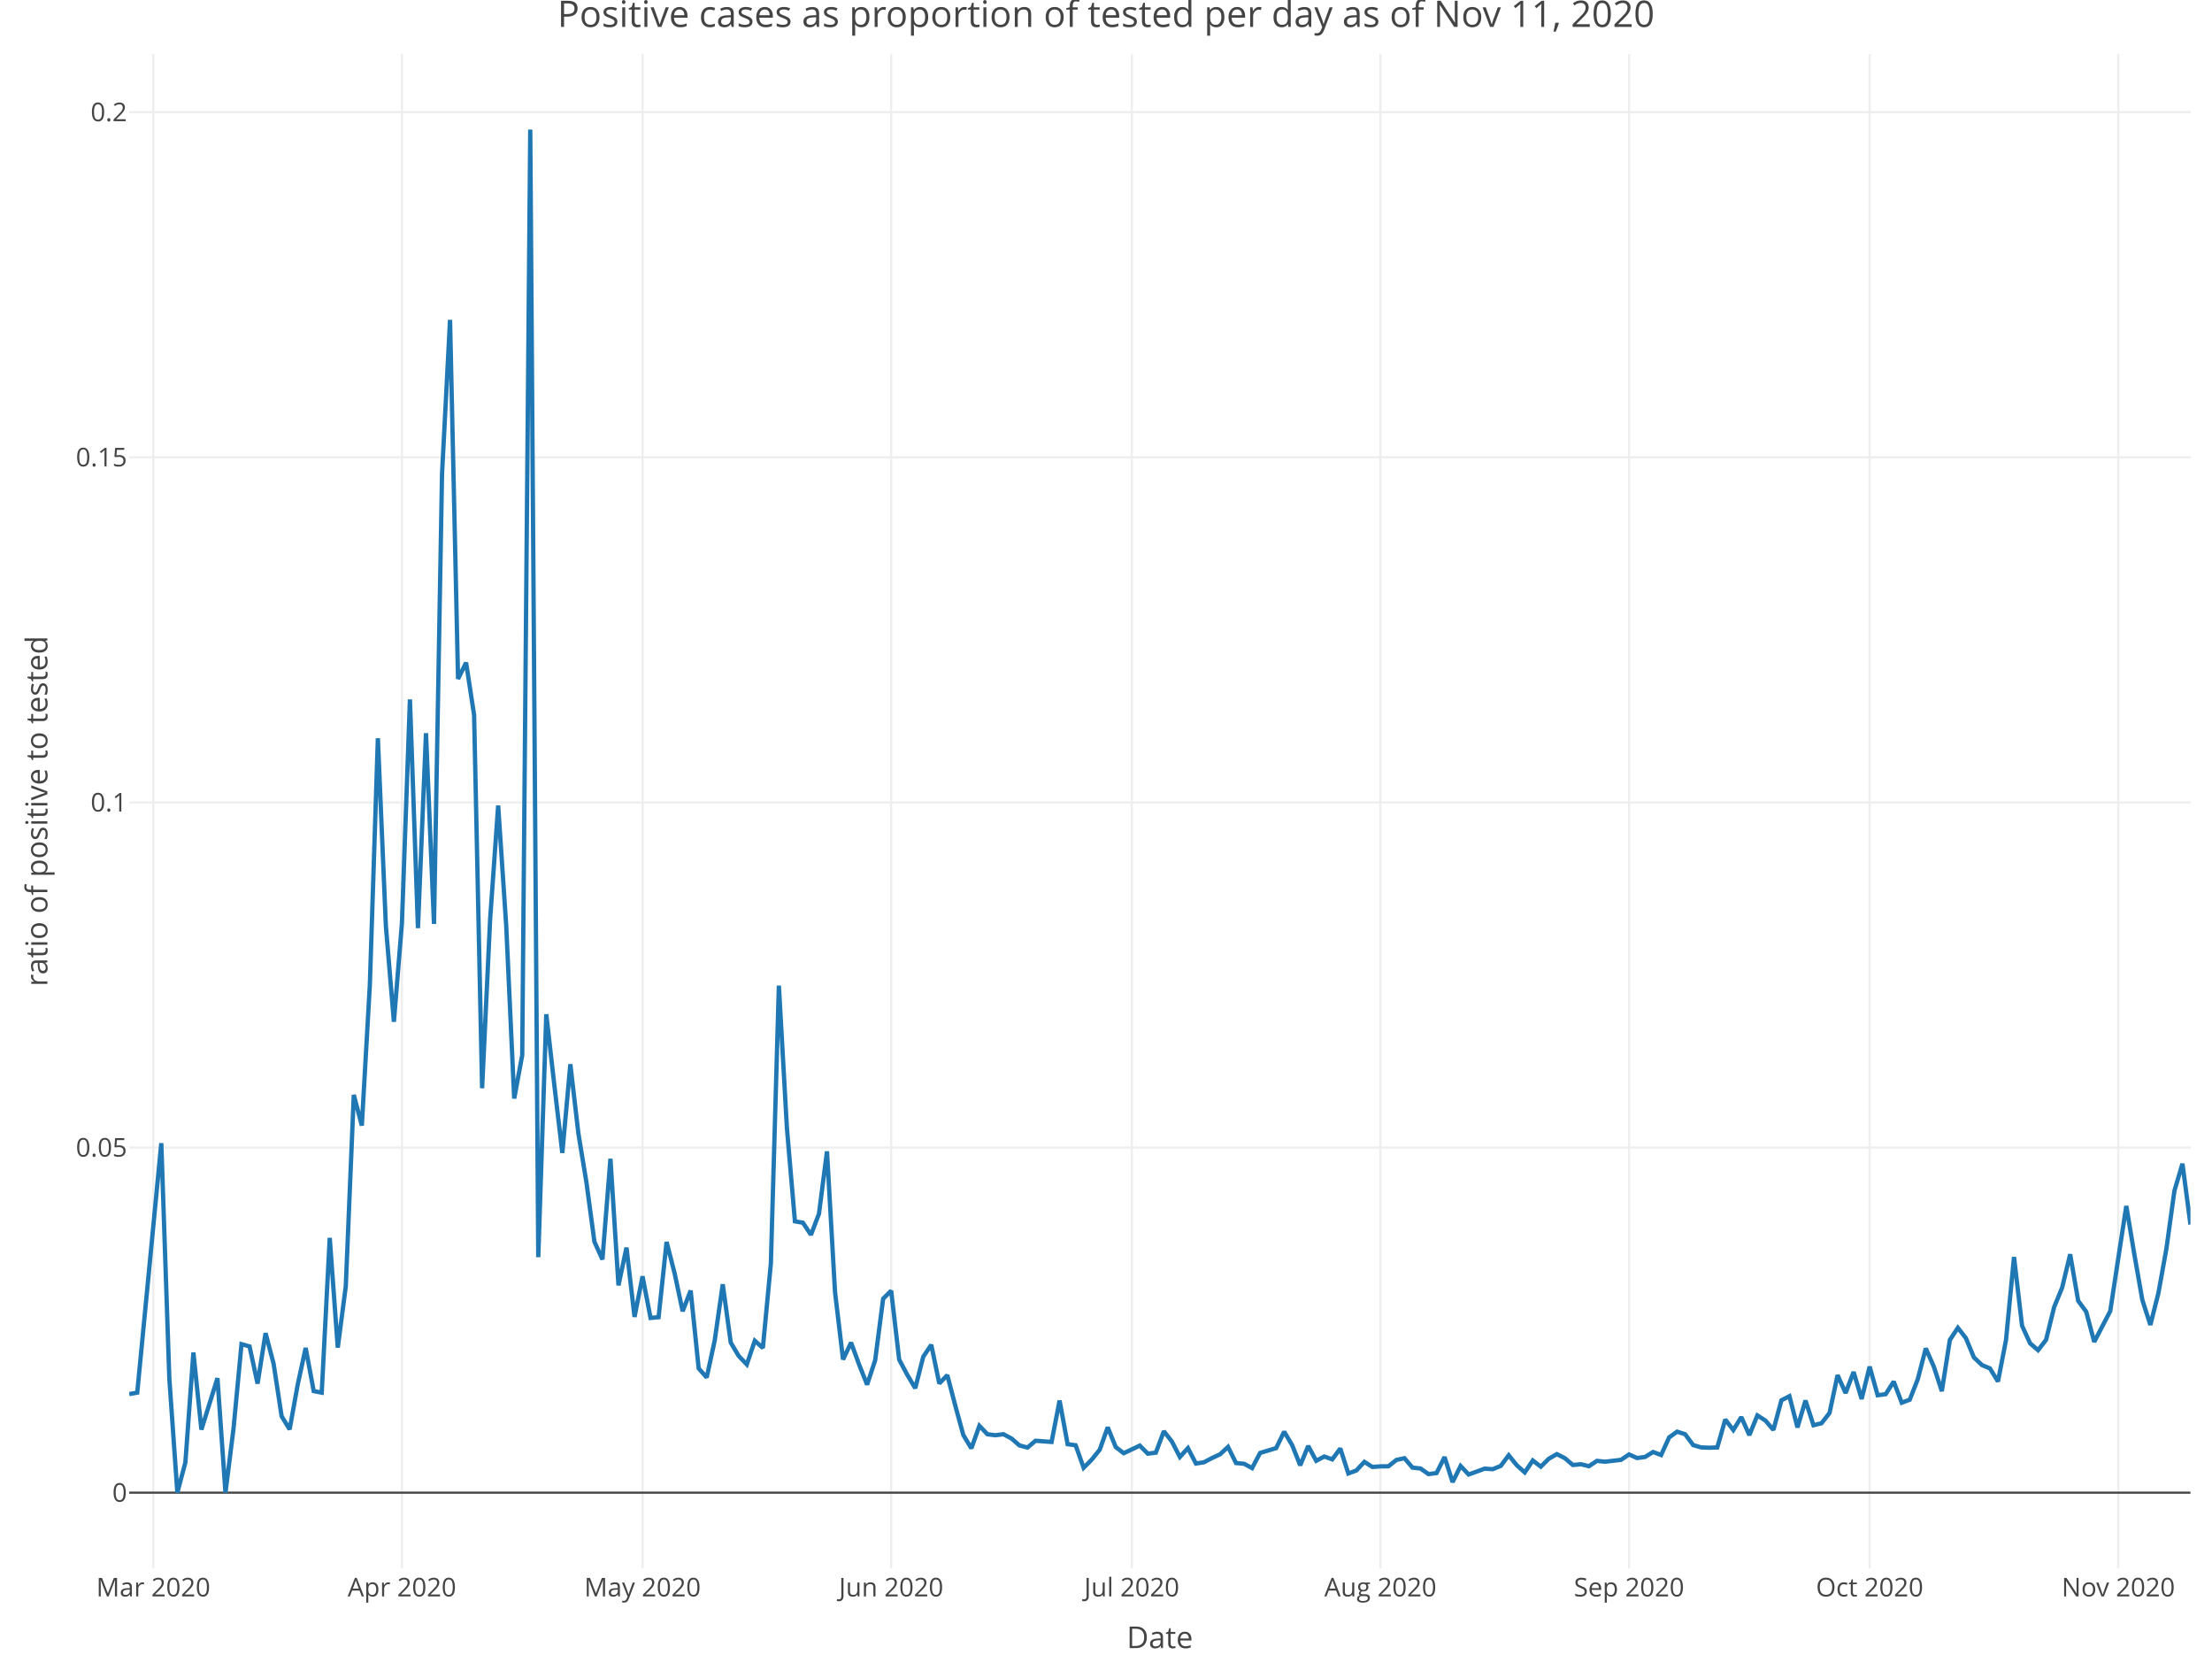
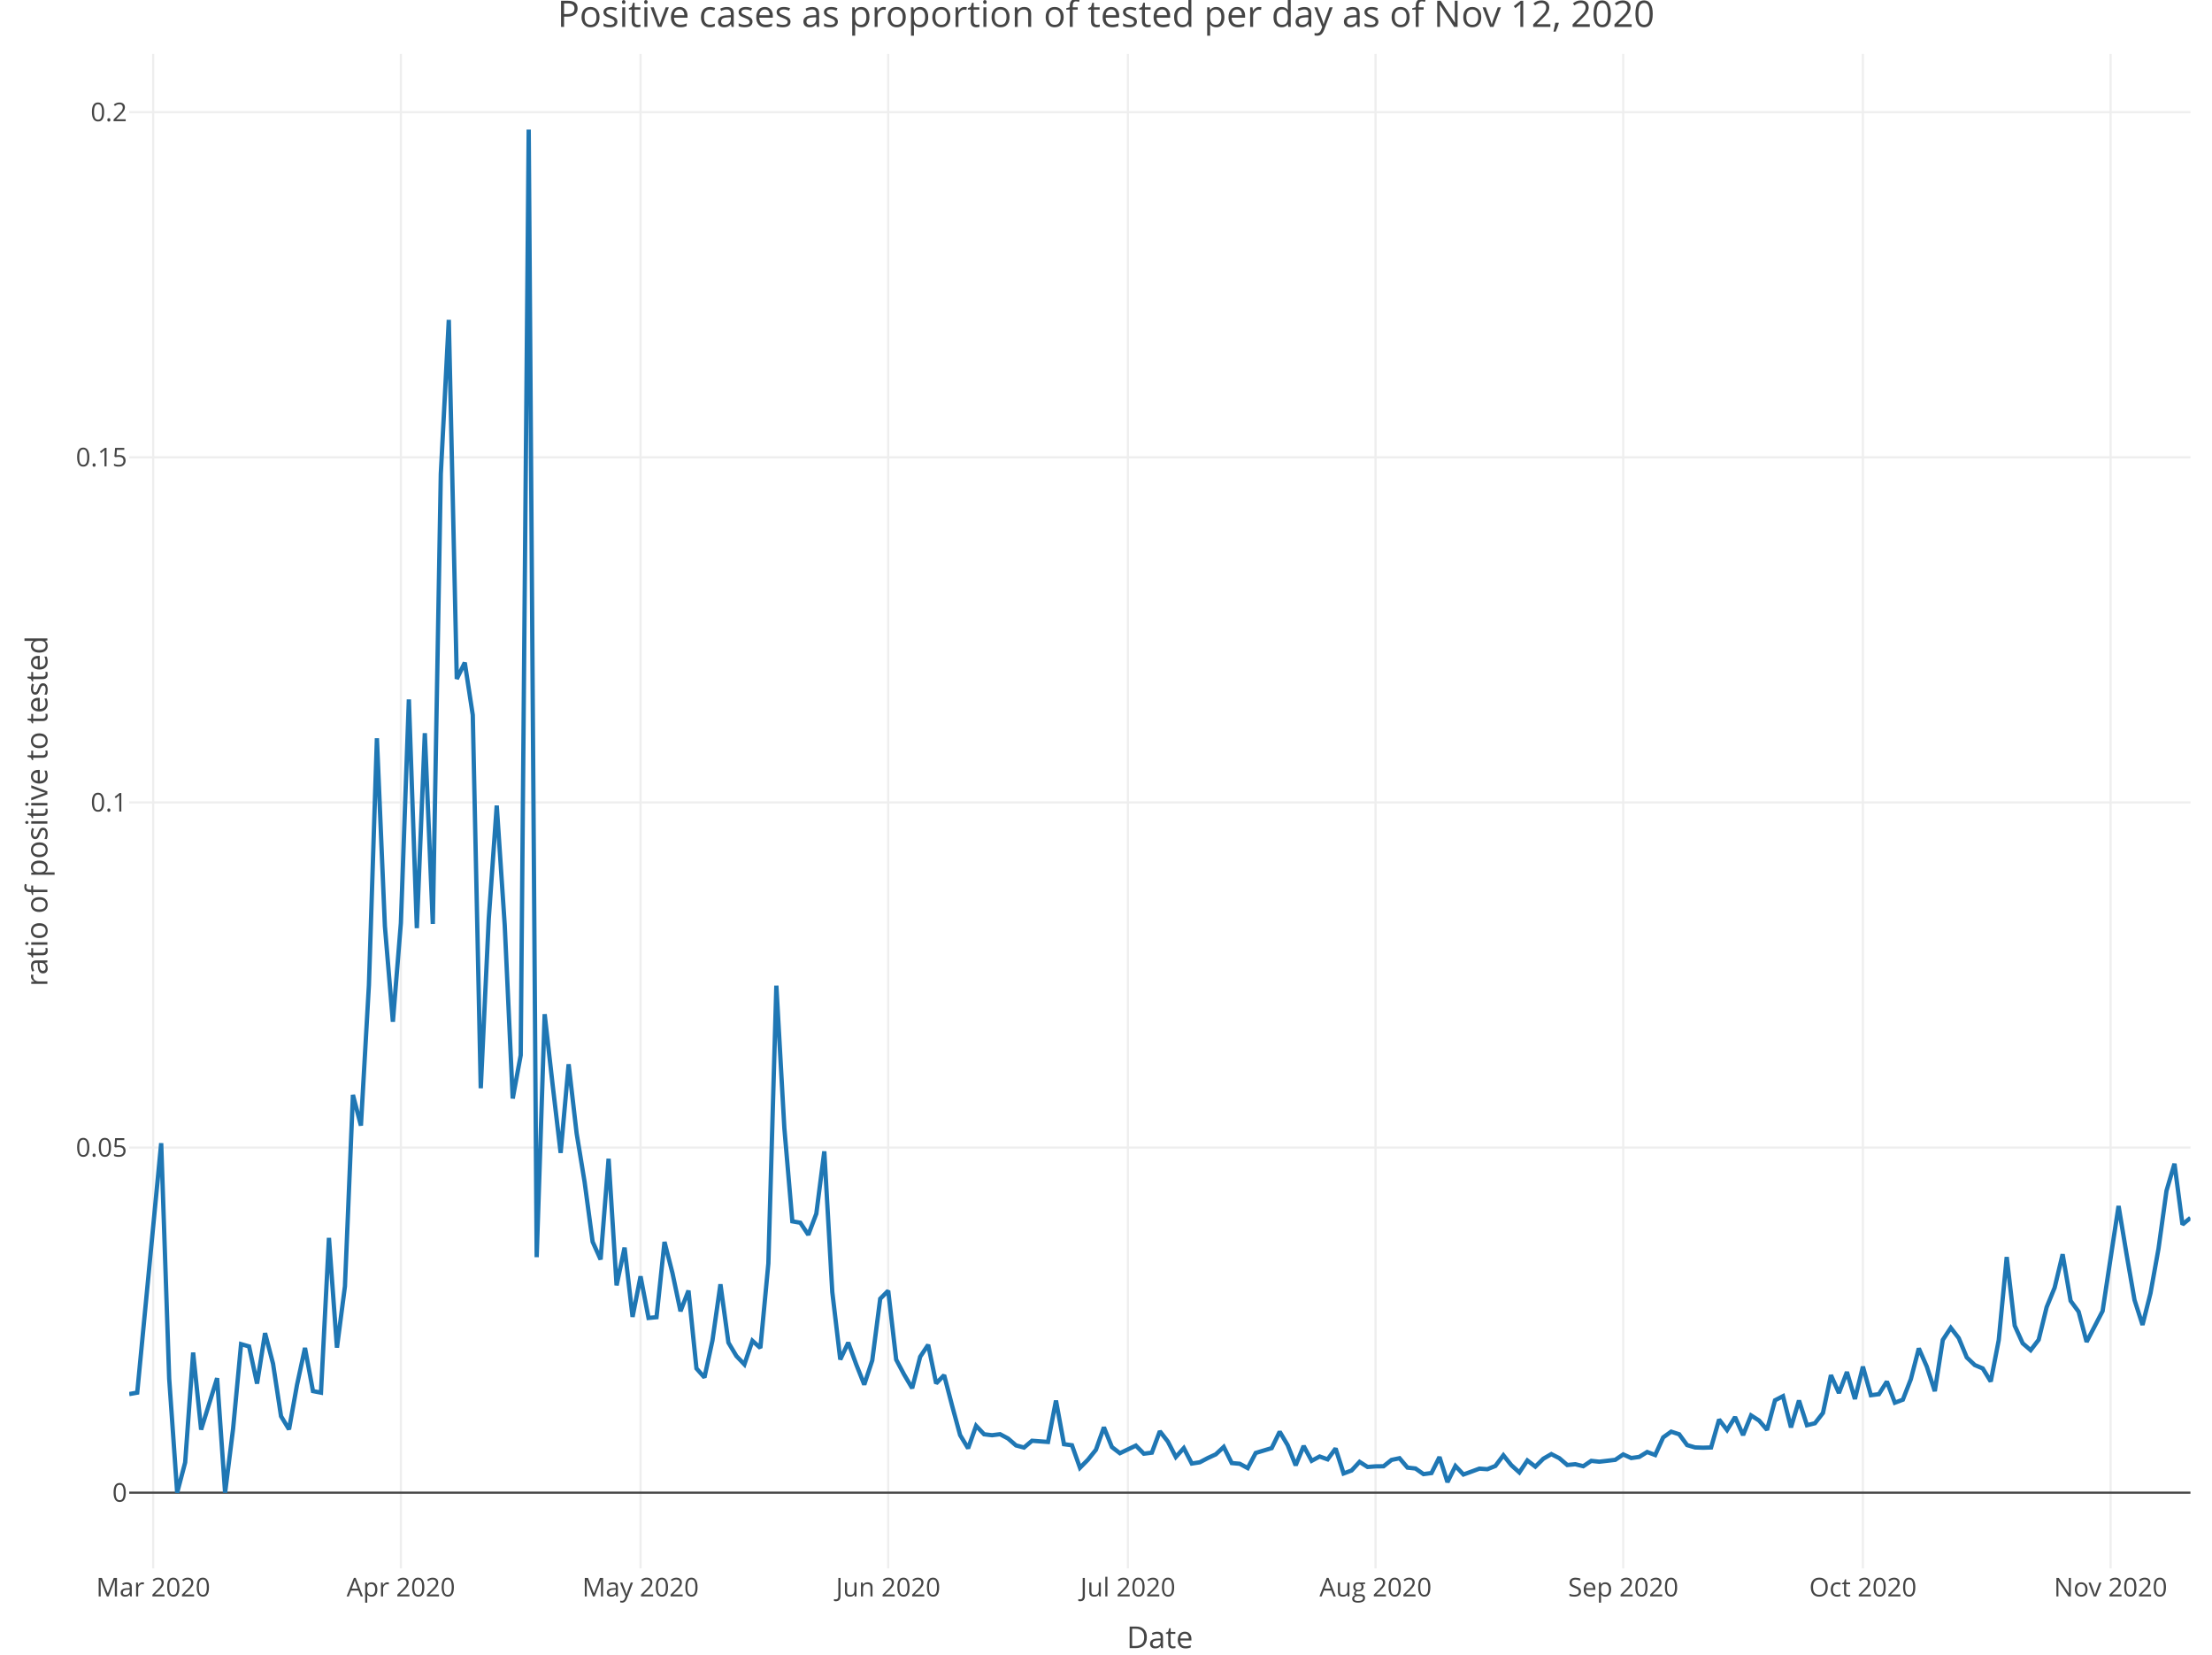
<svg xmlns="http://www.w3.org/2000/svg" class="main-svg" width="1027" height="768" style="" viewBox="0 0 1027 768">
  <rect x="0" y="0" width="1027" height="768" style="fill: rgb(255, 255, 255); fill-opacity: 1;" />
-   <defs id="defs-5c9127">
+   <defs id="defs-8ac9bd">
    <g class="clips">
-       <clipPath id="clip5c9127xyplot" class="plotclip">
+       <clipPath id="clip8ac9bdxyplot" class="plotclip">
        <rect width="957" height="703" />
      </clipPath>
-       <clipPath class="axesclip" id="clip5c9127x">
+       <clipPath class="axesclip" id="clip8ac9bdx">
        <rect x="60" y="0" width="957" height="768" />
      </clipPath>
-       <clipPath class="axesclip" id="clip5c9127y">
+       <clipPath class="axesclip" id="clip8ac9bdy">
        <rect x="0" y="25" width="1027" height="703" />
      </clipPath>
-       <clipPath class="axesclip" id="clip5c9127xy">
+       <clipPath class="axesclip" id="clip8ac9bdxy">
        <rect x="60" y="25" width="957" height="703" />
      </clipPath>
    </g>
    <g class="gradients" />
  </defs>
  <g class="bglayer" />
  <g class="layer-below">
    <g class="imagelayer" />
    <g class="shapelayer" />
  </g>
  <g class="cartesianlayer">
    <g class="subplot xy">
      <g class="layer-subplot">
        <g class="shapelayer" />
        <g class="imagelayer" />
      </g>
      <g class="gridlayer">
        <g class="x">
-           <path class="xgrid crisp" transform="translate(71.17,0)" d="M0,25v703" style="stroke: rgb(238, 238, 238); stroke-opacity: 1; stroke-width: 1px;" />
-           <path class="xgrid crisp" transform="translate(186.61,0)" d="M0,25v703" style="stroke: rgb(238, 238, 238); stroke-opacity: 1; stroke-width: 1px;" />
-           <path class="xgrid crisp" transform="translate(298.32,0)" d="M0,25v703" style="stroke: rgb(238, 238, 238); stroke-opacity: 1; stroke-width: 1px;" />
-           <path class="xgrid crisp" transform="translate(413.75,0)" d="M0,25v703" style="stroke: rgb(238, 238, 238); stroke-opacity: 1; stroke-width: 1px;" />
-           <path class="xgrid crisp" transform="translate(525.47,0)" d="M0,25v703" style="stroke: rgb(238, 238, 238); stroke-opacity: 1; stroke-width: 1px;" />
-           <path class="xgrid crisp" transform="translate(640.9,0)" d="M0,25v703" style="stroke: rgb(238, 238, 238); stroke-opacity: 1; stroke-width: 1px;" />
-           <path class="xgrid crisp" transform="translate(756.34,0)" d="M0,25v703" style="stroke: rgb(238, 238, 238); stroke-opacity: 1; stroke-width: 1px;" />
-           <path class="xgrid crisp" transform="translate(868.05,0)" d="M0,25v703" style="stroke: rgb(238, 238, 238); stroke-opacity: 1; stroke-width: 1px;" />
-           <path class="xgrid crisp" transform="translate(983.49,0)" d="M0,25v703" style="stroke: rgb(238, 238, 238); stroke-opacity: 1; stroke-width: 1px;" />
+           <path class="xgrid crisp" transform="translate(71.13,0)" d="M0,25v703" style="stroke: rgb(238, 238, 238); stroke-opacity: 1; stroke-width: 1px;" />
+           <path class="xgrid crisp" transform="translate(186.12,0)" d="M0,25v703" style="stroke: rgb(238, 238, 238); stroke-opacity: 1; stroke-width: 1px;" />
+           <path class="xgrid crisp" transform="translate(297.4,0)" d="M0,25v703" style="stroke: rgb(238, 238, 238); stroke-opacity: 1; stroke-width: 1px;" />
+           <path class="xgrid crisp" transform="translate(412.38,0)" d="M0,25v703" style="stroke: rgb(238, 238, 238); stroke-opacity: 1; stroke-width: 1px;" />
+           <path class="xgrid crisp" transform="translate(523.66,0)" d="M0,25v703" style="stroke: rgb(238, 238, 238); stroke-opacity: 1; stroke-width: 1px;" />
+           <path class="xgrid crisp" transform="translate(638.65,0)" d="M0,25v703" style="stroke: rgb(238, 238, 238); stroke-opacity: 1; stroke-width: 1px;" />
+           <path class="xgrid crisp" transform="translate(753.64,0)" d="M0,25v703" style="stroke: rgb(238, 238, 238); stroke-opacity: 1; stroke-width: 1px;" />
+           <path class="xgrid crisp" transform="translate(864.92,0)" d="M0,25v703" style="stroke: rgb(238, 238, 238); stroke-opacity: 1; stroke-width: 1px;" />
+           <path class="xgrid crisp" transform="translate(979.91,0)" d="M0,25v703" style="stroke: rgb(238, 238, 238); stroke-opacity: 1; stroke-width: 1px;" />
        </g>
        <g class="y">
          <path class="ygrid crisp" transform="translate(0,532.65)" d="M60,0h957" style="stroke: rgb(238, 238, 238); stroke-opacity: 1; stroke-width: 1px;" />
          <path class="ygrid crisp" transform="translate(0,372.46)" d="M60,0h957" style="stroke: rgb(238, 238, 238); stroke-opacity: 1; stroke-width: 1px;" />
          <path class="ygrid crisp" transform="translate(0,212.26)" d="M60,0h957" style="stroke: rgb(238, 238, 238); stroke-opacity: 1; stroke-width: 1px;" />
          <path class="ygrid crisp" transform="translate(0,52.06)" d="M60,0h957" style="stroke: rgb(238, 238, 238); stroke-opacity: 1; stroke-width: 1px;" />
        </g>
      </g>
      <g class="zerolinelayer">
        <path class="yzl zl crisp" transform="translate(0,692.85)" d="M60,0h957" style="stroke: rgb(68, 68, 68); stroke-opacity: 1; stroke-width: 1px;" />
      </g>
      <path class="xlines-below" />
      <path class="ylines-below" />
      <g class="overlines-below" />
      <g class="xaxislayer-below" />
      <g class="yaxislayer-below" />
      <g class="overaxes-below" />
-       <g class="plot" transform="translate(60, 25)" clip-path="url('#clip5c9127xyplot')">
+       <g class="plot" transform="translate(60, 25)" clip-path="url('#clip8ac9bdxyplot')">
        <g class="scatterlayer mlayer">
-           <g class="trace scatter tracebb1f85" style="stroke-miterlimit: 2; opacity: 1;">
+           <g class="trace scatter trace1908c1" style="stroke-miterlimit: 2; opacity: 1;">
            <g class="fills" />
            <g class="errorbars" />
            <g class="lines">
-               <path class="js-line" d="M0,622.08L3.72,621.42L14.89,505.63L18.62,614.89L22.34,667.85L26.07,653.8L29.79,602.8L33.51,638.59L40.96,614.7L44.68,667.85L48.41,638.18L52.13,598.9L55.86,599.97L59.58,617.23L63.3,593.79L67.03,608L70.75,632.36L74.47,638.47L78.2,617.81L81.92,600.66L85.65,620.7L89.37,621.42L93.09,549.58L96.82,600.54L100.54,572.07L104.26,483.2L107.99,497.46L111.71,432.27L115.44,317.67L119.16,404.9L122.88,449.29L126.61,403.44L130.33,299.64L134.05,405.8L137.78,315.31L141.5,403.85L145.23,194.99L148.95,123.47L152.67,290.13L156.4,282.57L160.12,306.88L163.84,480.13L167.57,401.54L171.29,348.91L175.02,404.5L178.74,484.89L182.46,464.79L186.19,35.15L189.91,558.54L193.63,445.78L197.36,478.64L201.08,510.14L204.81,468.98L208.53,501.07L212.25,523.68L215.98,551.37L219.7,559.61L223.42,512.85L227.15,571.63L230.87,554.1L234.6,586.26L238.32,567.44L242.04,586.75L245.77,586.4L249.49,551.47L253.21,566L256.94,583.63L260.66,574.06L264.39,610.19L268.11,614.38L271.83,597.21L275.56,571.12L279.28,598.21L283,604.43L286.73,608.32L290.45,597.34L294.18,600.68L297.9,561.46L301.62,432.5L305.35,498.58L309.07,541.9L312.79,542.55L316.52,548.15L320.24,538.38L323.96,509.42L327.69,574.73L331.41,606.03L335.14,598.19L338.86,608.35L342.58,617.71L346.31,606.46L350.03,577.83L353.75,574.11L357.48,606.1L361.2,613.07L364.93,619.36L368.65,604.76L372.37,599.22L376.1,617.15L379.82,613.3L383.54,627.52L387.27,641.13L390.99,647.27L394.72,636.81L398.44,640.74L402.16,641.19L405.89,640.71L409.61,642.7L413.33,645.92L417.06,646.9L420.78,643.75L428.23,644.3L431.95,625.1L435.68,645.35L439.4,645.84L443.12,656.3L446.85,652.54L450.57,647.93L454.3,637.5L458.02,646.68L461.74,649.53L469.19,646L472.91,649.76L476.64,649.27L480.36,639.33L484.09,644.1L487.81,651.29L491.53,647.16L495.26,654.33L498.98,653.74L502.7,651.78L506.43,650.06L510.15,646.61L513.88,654.1L517.6,654.43L521.32,656.44L525.05,649.41L532.49,647.17L536.22,639.54L539.94,645.81L543.67,655.16L547.39,646.16L551.11,653.06L554.84,651.06L558.56,652.39L562.28,647.33L566.01,658.93L569.73,657.55L573.46,653.55L577.18,655.91L580.9,655.64L584.63,655.6L588.35,652.64L592.07,651.86L595.8,656.22L599.52,656.63L603.25,659.23L606.97,658.74L610.69,651.31L614.42,662.95L618.14,655.46L621.86,659.41L625.59,658.07L629.31,656.69L633.04,656.95L636.76,655.44L640.48,650.49L644.21,655.11L647.93,658.45L651.65,652.9L655.38,655.77L659.1,652.09L662.82,649.95L666.55,651.84L670.27,655.01L674,654.64L677.72,655.57L681.44,653.08L685.17,653.48L692.61,652.61L696.34,650.1L700.06,651.77L703.79,651.26L707.51,648.97L711.23,650.37L714.96,642.19L718.68,639.53L722.4,640.73L726.13,645.77L729.85,646.85L733.58,646.98L737.3,646.86L741.02,633.9L744.75,638.78L748.47,632.76L752.19,641.13L755.92,631.99L759.64,634.36L763.37,638.71L767.09,624.97L770.81,623.07L774.54,637.56L778.26,625.07L781.98,636.55L785.71,635.62L789.43,630.84L793.16,613.3L796.88,621.6L800.6,611.84L804.33,624.37L808.05,609.35L811.77,622.62L815.5,622.13L819.22,616.26L822.95,626.08L826.67,624.69L830.39,615.19L834.12,600.87L837.84,609.34L841.56,620.74L845.29,596.96L849.01,591.32L852.74,596.12L856.46,605.07L860.18,608.61L863.91,610.18L867.63,616.24L871.35,597.06L875.08,558.47L878.8,590.32L882.53,598.51L886.25,601.72L889.97,596.88L893.7,581.74L897.42,572.69L901.14,557.19L904.87,578.81L908.59,583.84L912.32,597.85L919.76,583.55L923.49,559.02L927.21,534.77L930.93,557.15L934.66,578.42L938.38,589.98L942.11,575.25L945.83,554.62L949.55,527.74L953.28,515.16L957,543.38" style="vector-effect: non-scaling-stroke; fill: none; stroke: rgb(31, 119, 180); stroke-opacity: 1; stroke-width: 2px; opacity: 1;" />
+               <path class="js-line" d="M0,622.08L3.71,621.42L14.84,505.63L18.55,614.89L22.26,667.85L25.97,653.8L29.67,602.8L33.38,638.59L40.8,614.7L44.51,667.85L48.22,638.18L51.93,598.9L55.64,599.97L59.35,617.23L63.06,593.79L66.77,608L70.48,632.36L74.19,638.47L77.9,617.81L81.6,600.66L85.31,620.7L89.02,621.42L92.73,549.58L96.44,600.54L100.15,572.07L103.86,483.2L107.57,497.46L111.28,432.27L114.99,317.67L118.7,404.9L122.41,449.29L126.12,403.44L129.83,299.64L133.53,405.8L137.24,315.31L140.95,403.85L144.66,194.99L148.37,123.47L152.08,290.13L155.79,282.57L159.5,306.88L163.21,480.13L166.92,401.54L170.63,348.91L174.34,404.5L178.05,484.89L181.76,464.79L185.47,35.15L189.17,558.54L192.88,445.78L196.59,478.64L200.3,510.14L204.01,468.98L207.72,501.07L211.43,523.68L215.14,551.37L218.85,559.61L222.56,512.85L226.27,571.63L229.98,554.1L233.69,586.26L237.4,567.44L241.1,586.75L244.81,586.4L248.52,551.47L252.23,566L255.94,583.63L259.65,574.06L263.36,610.19L267.07,614.38L270.78,597.21L274.49,571.12L278.2,598.21L281.91,604.43L285.62,608.32L289.33,597.34L293.03,600.68L296.74,561.46L300.45,432.5L304.16,498.58L307.87,541.9L311.58,542.55L315.29,548.15L319,538.38L322.71,509.42L326.42,574.73L330.13,606.03L333.84,598.19L337.55,608.35L341.26,617.71L344.97,606.46L348.67,577.83L352.38,574.11L356.09,606.1L359.8,613.07L363.51,619.36L367.22,604.76L370.93,599.22L374.64,617.15L378.35,613.3L382.06,627.52L385.77,641.13L389.48,647.27L393.19,636.81L396.9,640.74L400.6,641.19L404.31,640.71L408.02,642.7L411.73,645.92L415.44,646.9L419.15,643.75L426.57,644.3L430.28,625.1L433.99,645.35L437.7,645.84L441.41,656.3L445.12,652.54L448.83,647.93L452.53,637.5L456.24,646.68L459.95,649.53L467.37,646L471.08,649.76L474.79,649.27L478.5,639.33L482.21,644.1L485.92,651.29L489.63,647.16L493.34,654.33L497.05,653.74L500.76,651.78L504.47,650.06L508.17,646.61L511.88,654.1L515.59,654.43L519.3,656.44L523.01,649.41L530.43,647.17L534.14,639.54L537.85,645.81L541.56,655.16L545.27,646.16L548.98,653.06L552.69,651.06L556.4,652.39L560.1,647.33L563.81,658.93L567.52,657.55L571.23,653.55L574.94,655.91L578.65,655.64L582.36,655.6L586.07,652.64L589.78,651.86L593.49,656.22L597.2,656.63L600.91,659.23L604.62,658.74L608.33,651.31L612.03,662.95L615.74,655.46L619.45,659.41L623.16,658.07L626.87,656.69L630.58,656.95L634.29,655.44L638,650.49L641.71,655.11L645.42,658.45L649.13,652.9L652.84,655.77L656.55,652.09L660.26,649.95L663.97,651.84L667.67,655.01L671.38,654.64L675.09,655.57L678.8,653.08L682.51,653.48L689.93,652.61L693.64,650.1L697.35,651.77L701.06,651.26L704.77,648.97L708.48,650.37L712.19,642.19L715.9,639.53L719.6,640.73L723.31,645.77L727.02,646.85L730.73,646.98L734.44,646.86L738.15,633.9L741.86,638.78L745.57,632.76L749.28,641.13L752.99,631.99L756.7,634.36L760.41,638.71L764.12,624.97L767.83,623.07L771.53,637.56L775.24,625.07L778.95,636.55L782.66,635.62L786.37,630.84L790.08,613.3L793.79,621.6L797.5,611.84L801.21,624.37L804.92,609.35L808.63,622.62L812.34,622.13L816.05,616.26L819.76,626.08L823.47,624.69L827.17,615.19L830.88,600.87L834.59,609.34L838.3,620.74L842.01,596.96L845.72,591.32L849.43,596.12L853.14,605.07L856.85,608.61L860.56,610.18L864.27,616.24L867.98,597.06L871.69,558.47L875.4,590.32L879.1,598.51L882.81,601.72L886.52,596.88L890.23,581.74L893.94,572.69L897.65,557.19L901.36,578.81L905.07,583.84L908.78,597.85L916.2,583.55L919.91,559.02L923.62,534.77L927.33,557.15L931.03,578.42L934.74,589.98L938.45,575.25L942.16,554.62L945.87,527.74L949.58,515.16L953.29,543.38L957,540.29" style="vector-effect: non-scaling-stroke; fill: none; stroke: rgb(31, 119, 180); stroke-opacity: 1; stroke-width: 2px; opacity: 1;" />
            </g>
            <g class="points" />
            <g class="text" />
          </g>
        </g>
      </g>
      <g class="overplot" />
      <path class="xlines-above crisp" d="M0,0" style="fill: none;" />
      <path class="ylines-above crisp" d="M0,0" style="fill: none;" />
      <g class="overlines-above" />
      <g class="xaxislayer-above">
        <g class="xtick">
-           <text text-anchor="middle" x="0" y="741" transform="translate(71.17,0)" style="font-family: 'Open Sans', verdana, arial, sans-serif; font-size: 12px; fill: rgb(68, 68, 68); fill-opacity: 1; white-space: pre;">Mar 2020</text>
+           <text text-anchor="middle" x="0" y="741" transform="translate(71.13,0)" style="font-family: 'Open Sans', verdana, arial, sans-serif; font-size: 12px; fill: rgb(68, 68, 68); fill-opacity: 1; white-space: pre;">Mar 2020</text>
        </g>
        <g class="xtick">
-           <text text-anchor="middle" x="0" y="741" transform="translate(186.61,0)" style="font-family: 'Open Sans', verdana, arial, sans-serif; font-size: 12px; fill: rgb(68, 68, 68); fill-opacity: 1; white-space: pre;">Apr 2020</text>
+           <text text-anchor="middle" x="0" y="741" transform="translate(186.12,0)" style="font-family: 'Open Sans', verdana, arial, sans-serif; font-size: 12px; fill: rgb(68, 68, 68); fill-opacity: 1; white-space: pre;">Apr 2020</text>
        </g>
        <g class="xtick">
-           <text text-anchor="middle" x="0" y="741" transform="translate(298.32,0)" style="font-family: 'Open Sans', verdana, arial, sans-serif; font-size: 12px; fill: rgb(68, 68, 68); fill-opacity: 1; white-space: pre;">May 2020</text>
+           <text text-anchor="middle" x="0" y="741" transform="translate(297.4,0)" style="font-family: 'Open Sans', verdana, arial, sans-serif; font-size: 12px; fill: rgb(68, 68, 68); fill-opacity: 1; white-space: pre;">May 2020</text>
        </g>
        <g class="xtick">
-           <text text-anchor="middle" x="0" y="741" transform="translate(413.75,0)" style="font-family: 'Open Sans', verdana, arial, sans-serif; font-size: 12px; fill: rgb(68, 68, 68); fill-opacity: 1; white-space: pre;">Jun 2020</text>
+           <text text-anchor="middle" x="0" y="741" transform="translate(412.38,0)" style="font-family: 'Open Sans', verdana, arial, sans-serif; font-size: 12px; fill: rgb(68, 68, 68); fill-opacity: 1; white-space: pre;">Jun 2020</text>
        </g>
        <g class="xtick">
-           <text text-anchor="middle" x="0" y="741" transform="translate(525.47,0)" style="font-family: 'Open Sans', verdana, arial, sans-serif; font-size: 12px; fill: rgb(68, 68, 68); fill-opacity: 1; white-space: pre;">Jul 2020</text>
+           <text text-anchor="middle" x="0" y="741" transform="translate(523.66,0)" style="font-family: 'Open Sans', verdana, arial, sans-serif; font-size: 12px; fill: rgb(68, 68, 68); fill-opacity: 1; white-space: pre;">Jul 2020</text>
        </g>
        <g class="xtick">
-           <text text-anchor="middle" x="0" y="741" transform="translate(640.9,0)" style="font-family: 'Open Sans', verdana, arial, sans-serif; font-size: 12px; fill: rgb(68, 68, 68); fill-opacity: 1; white-space: pre;">Aug 2020</text>
+           <text text-anchor="middle" x="0" y="741" transform="translate(638.65,0)" style="font-family: 'Open Sans', verdana, arial, sans-serif; font-size: 12px; fill: rgb(68, 68, 68); fill-opacity: 1; white-space: pre;">Aug 2020</text>
        </g>
        <g class="xtick">
-           <text text-anchor="middle" x="0" y="741" transform="translate(756.34,0)" style="font-family: 'Open Sans', verdana, arial, sans-serif; font-size: 12px; fill: rgb(68, 68, 68); fill-opacity: 1; white-space: pre;">Sep 2020</text>
+           <text text-anchor="middle" x="0" y="741" transform="translate(753.64,0)" style="font-family: 'Open Sans', verdana, arial, sans-serif; font-size: 12px; fill: rgb(68, 68, 68); fill-opacity: 1; white-space: pre;">Sep 2020</text>
        </g>
        <g class="xtick">
-           <text text-anchor="middle" x="0" y="741" transform="translate(868.05,0)" style="font-family: 'Open Sans', verdana, arial, sans-serif; font-size: 12px; fill: rgb(68, 68, 68); fill-opacity: 1; white-space: pre;">Oct 2020</text>
+           <text text-anchor="middle" x="0" y="741" transform="translate(864.92,0)" style="font-family: 'Open Sans', verdana, arial, sans-serif; font-size: 12px; fill: rgb(68, 68, 68); fill-opacity: 1; white-space: pre;">Oct 2020</text>
        </g>
        <g class="xtick">
-           <text text-anchor="middle" x="0" y="741" transform="translate(983.49,0)" style="font-family: 'Open Sans', verdana, arial, sans-serif; font-size: 12px; fill: rgb(68, 68, 68); fill-opacity: 1; white-space: pre;">Nov 2020</text>
+           <text text-anchor="middle" x="0" y="741" transform="translate(979.91,0)" style="font-family: 'Open Sans', verdana, arial, sans-serif; font-size: 12px; fill: rgb(68, 68, 68); fill-opacity: 1; white-space: pre;">Nov 2020</text>
        </g>
      </g>
      <g class="yaxislayer-above">
        <g class="ytick">
          <text text-anchor="end" x="59" y="4.2" transform="translate(0,692.85)" style="font-family: 'Open Sans', verdana, arial, sans-serif; font-size: 12px; fill: rgb(68, 68, 68); fill-opacity: 1; white-space: pre;">0</text>
        </g>
        <g class="ytick">
          <text text-anchor="end" x="59" y="4.2" transform="translate(0,532.65)" style="font-family: 'Open Sans', verdana, arial, sans-serif; font-size: 12px; fill: rgb(68, 68, 68); fill-opacity: 1; white-space: pre;">0.05</text>
        </g>
        <g class="ytick">
          <text text-anchor="end" x="59" y="4.2" transform="translate(0,372.46)" style="font-family: 'Open Sans', verdana, arial, sans-serif; font-size: 12px; fill: rgb(68, 68, 68); fill-opacity: 1; white-space: pre;">0.1</text>
        </g>
        <g class="ytick">
          <text text-anchor="end" x="59" y="4.2" transform="translate(0,212.26)" style="font-family: 'Open Sans', verdana, arial, sans-serif; font-size: 12px; fill: rgb(68, 68, 68); fill-opacity: 1; white-space: pre;">0.15</text>
        </g>
        <g class="ytick">
          <text text-anchor="end" x="59" y="4.2" transform="translate(0,52.06)" style="font-family: 'Open Sans', verdana, arial, sans-serif; font-size: 12px; fill: rgb(68, 68, 68); fill-opacity: 1; white-space: pre;">0.2</text>
        </g>
      </g>
      <g class="overaxes-above" />
    </g>
  </g>
  <g class="polarlayer" />
  <g class="ternarylayer" />
  <g class="geolayer" />
  <g class="funnelarealayer" />
  <g class="pielayer" />
  <g class="treemaplayer" />
  <g class="sunburstlayer" />
  <g class="glimages" />
-   <defs id="topdefs-5c9127">
+   <defs id="topdefs-8ac9bd">
    <g class="clips" />
  </defs>
  <g class="layer-above">
    <g class="imagelayer" />
    <g class="shapelayer" />
  </g>
  <g class="infolayer">
    <g class="g-gtitle">
-       <text class="gtitle" x="513.5" y="12.5" text-anchor="middle" dy="0em" style="font-family: 'Open Sans', verdana, arial, sans-serif; font-size: 17px; fill: rgb(68, 68, 68); opacity: 1; font-weight: normal; white-space: pre;">Positive cases as proportion of tested per day as of Nov 11, 2020</text>
+       <text class="gtitle" x="513.5" y="12.5" text-anchor="middle" dy="0em" style="font-family: 'Open Sans', verdana, arial, sans-serif; font-size: 17px; fill: rgb(68, 68, 68); opacity: 1; font-weight: normal; white-space: pre;">Positive cases as proportion of tested per day as of Nov 12, 2020</text>
    </g>
    <g class="g-xtitle" transform="translate(0,-15)">
      <text class="xtitle" x="538.5" y="780" text-anchor="middle" style="font-family: 'Open Sans', verdana, arial, sans-serif; font-size: 14px; fill: rgb(68, 68, 68); opacity: 1; font-weight: normal; white-space: pre;">Date</text>
    </g>
    <g class="g-ytitle">
      <text class="ytitle" transform="rotate(-90,22,376.5)" x="22" y="376.5" text-anchor="middle" style="font-family: 'Open Sans', verdana, arial, sans-serif; font-size: 14px; fill: rgb(68, 68, 68); opacity: 1; font-weight: normal; white-space: pre;">ratio of positive to tested</text>
    </g>
  </g>
</svg>
